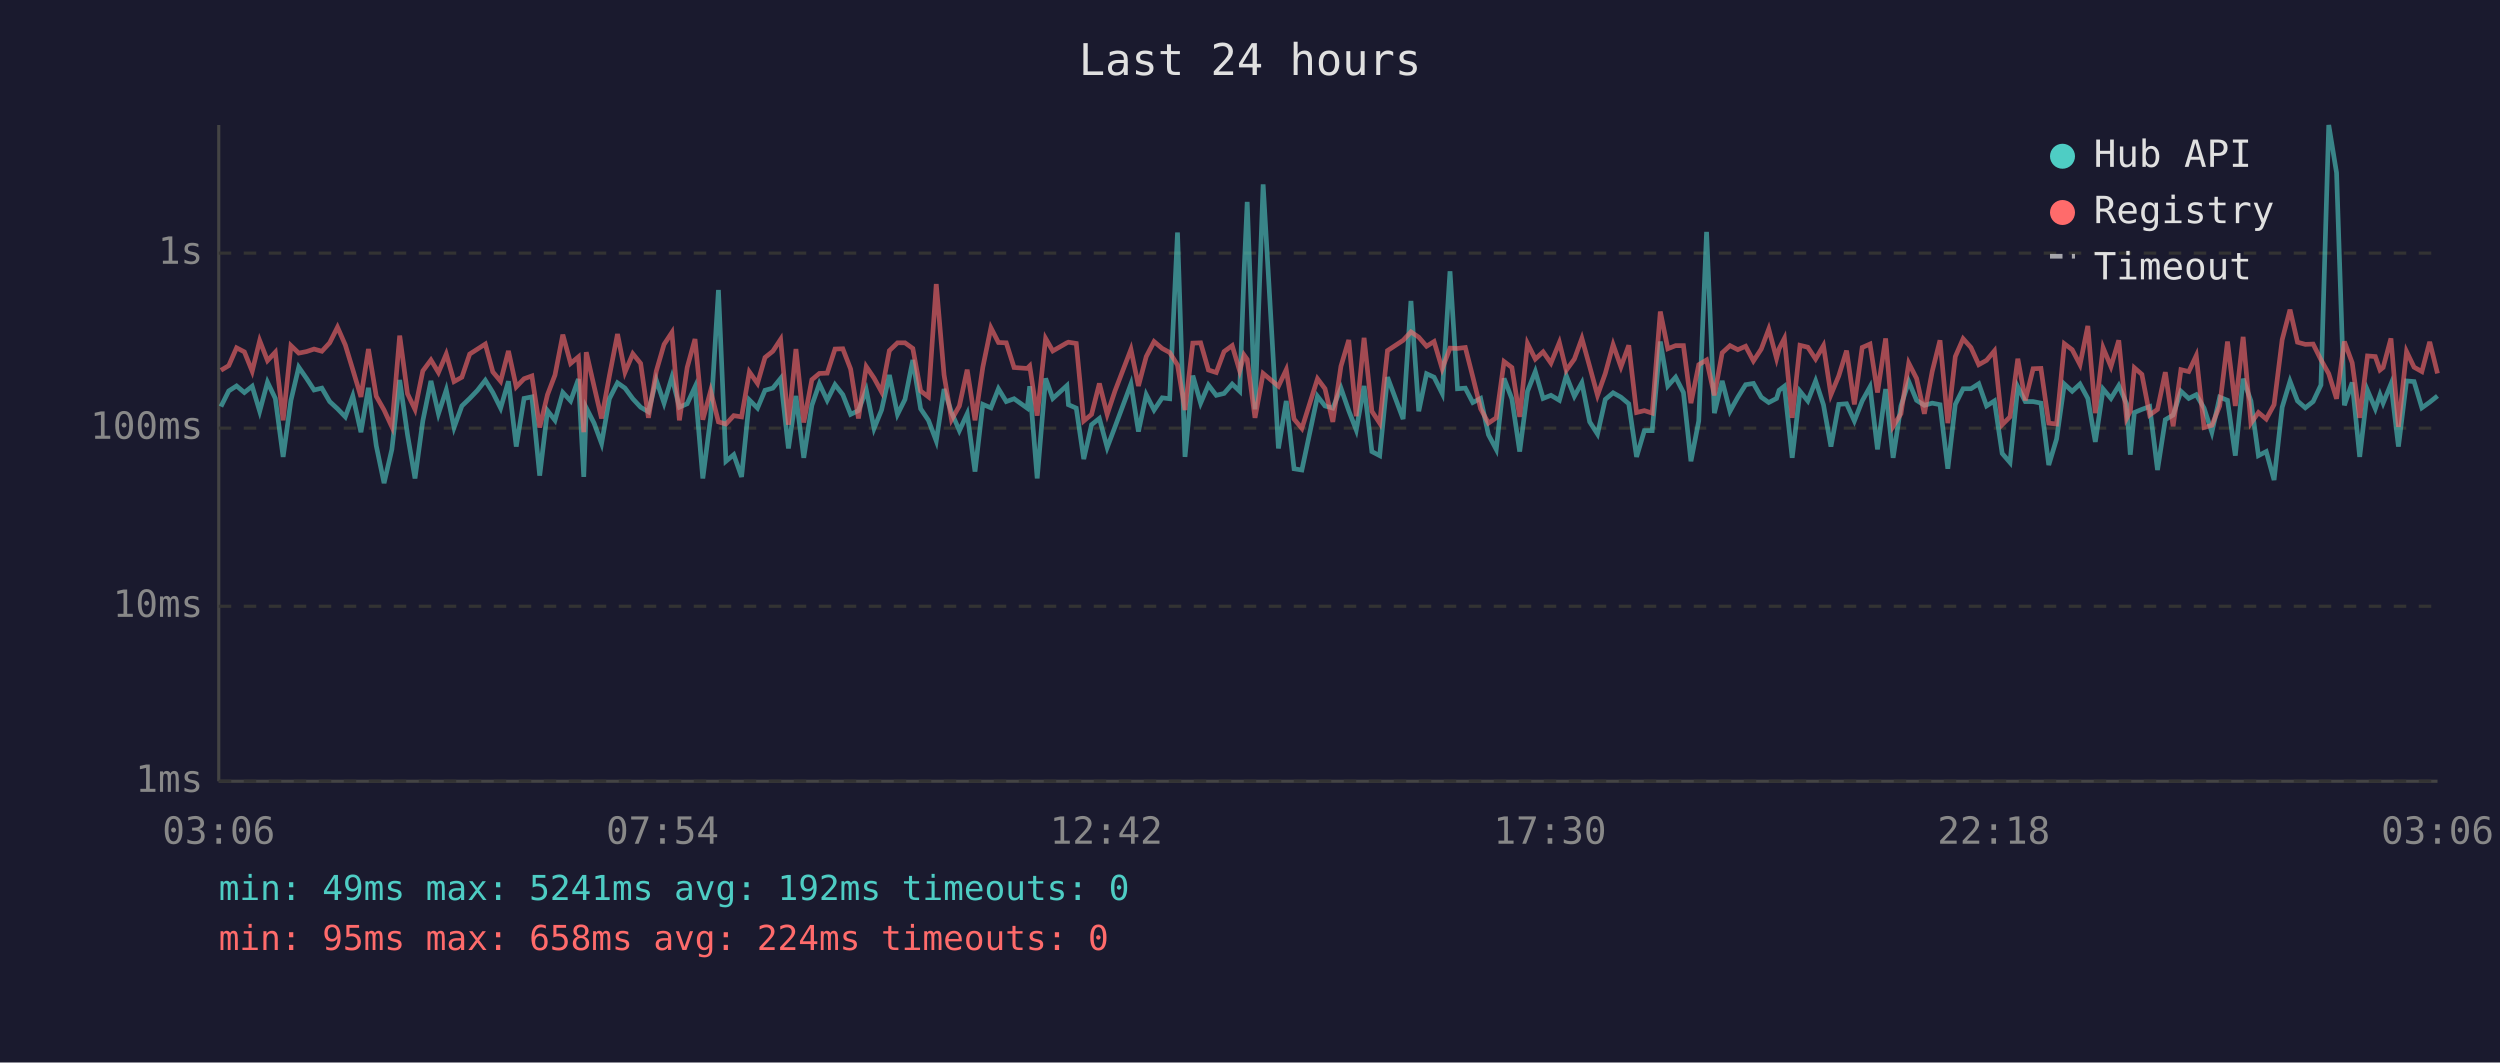
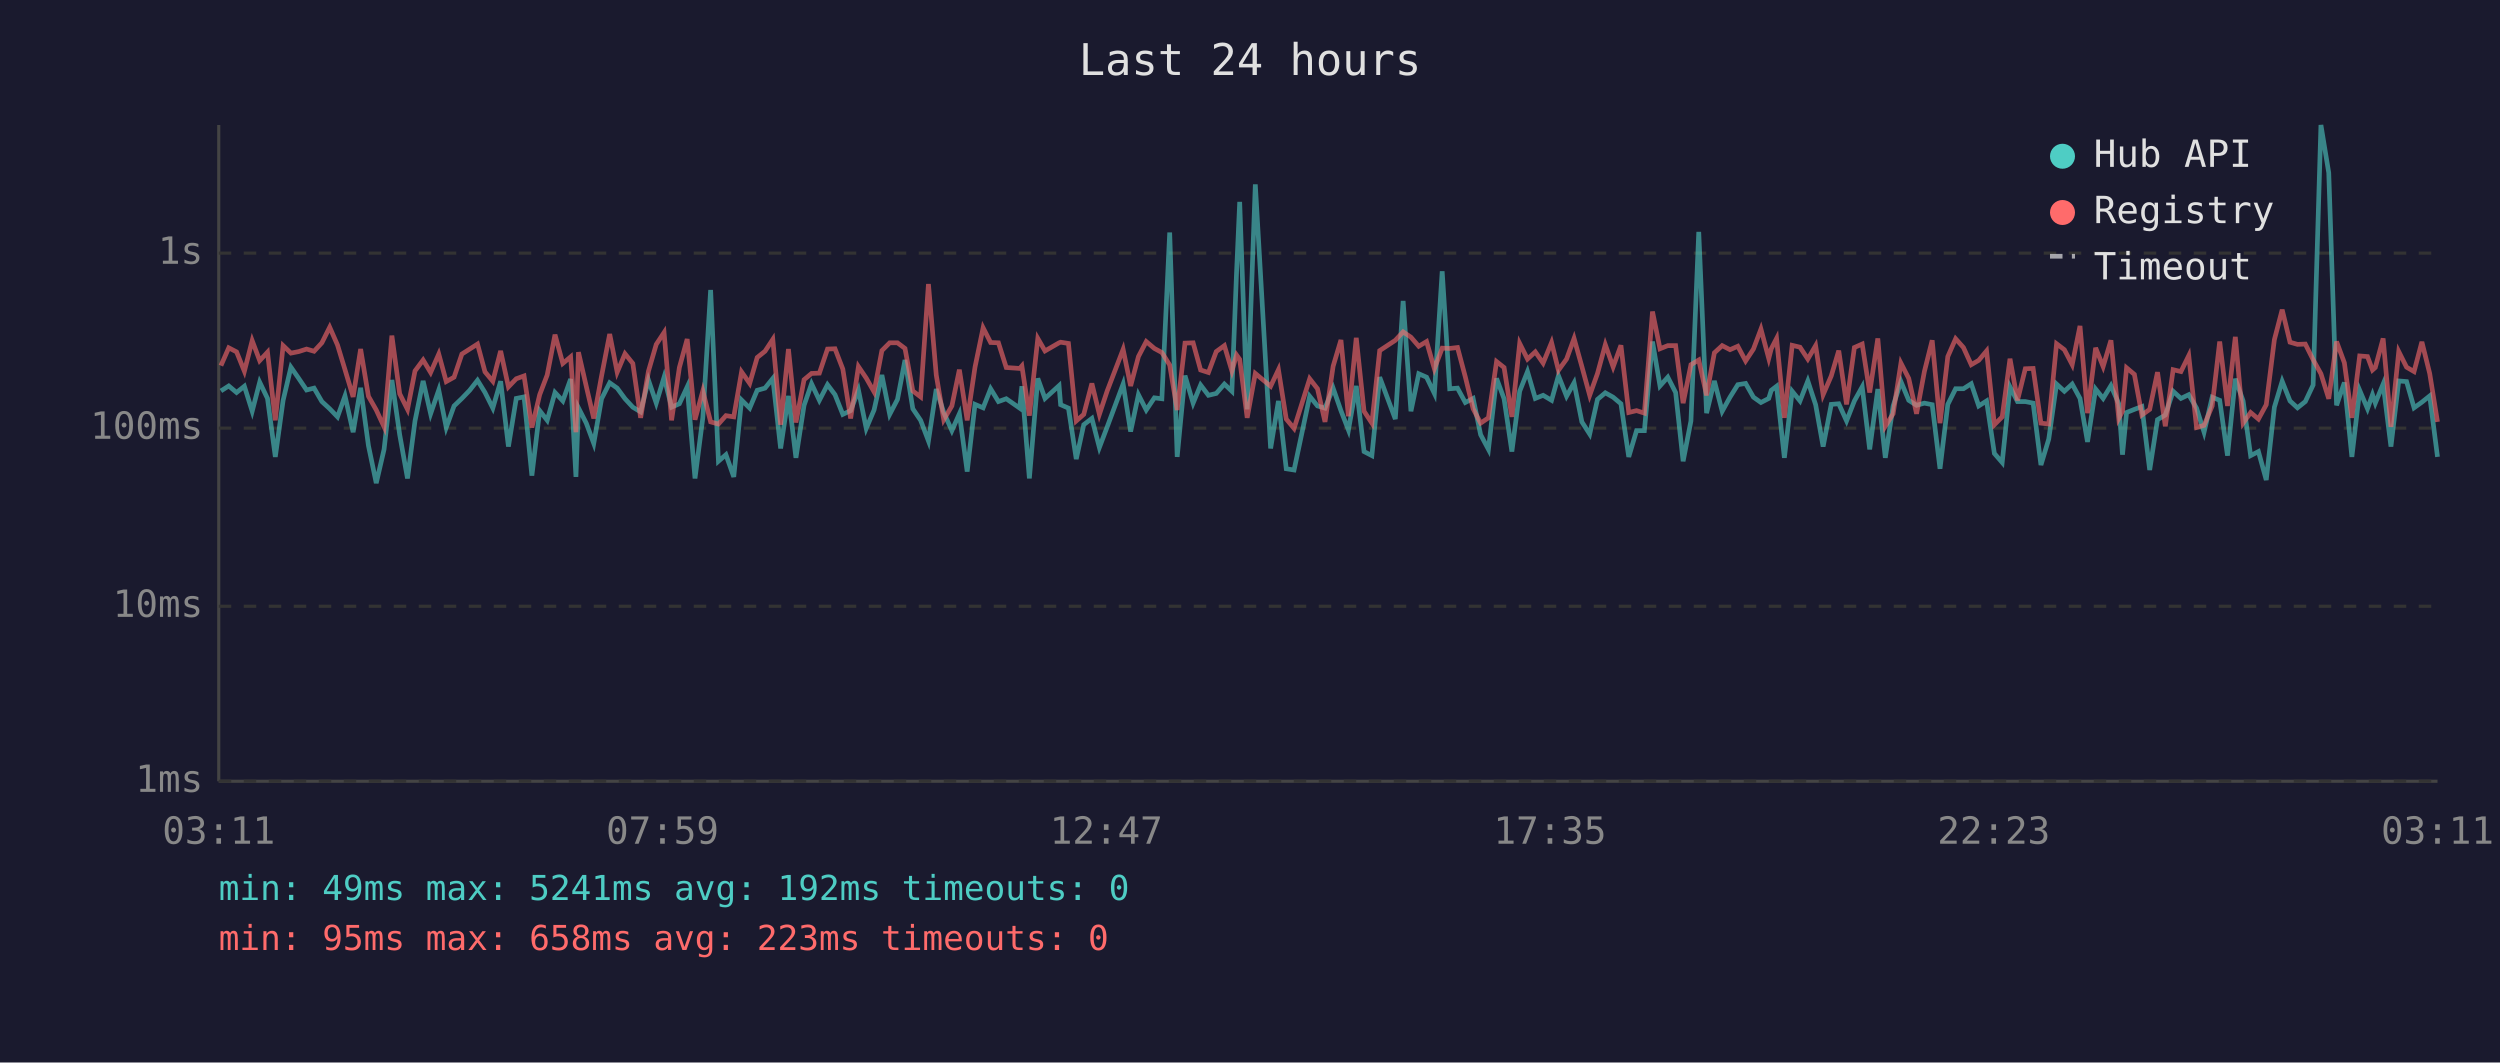
<svg xmlns="http://www.w3.org/2000/svg" viewBox="0 0 800 340" font-family="monospace" font-size="12">
  <rect width="800" height="340" fill="#1a1a2e" />
  <text x="400" y="24" fill="#e0e0e0" font-size="14" text-anchor="middle">Last 24 hours</text>
  <line x1="70" y1="40" x2="70" y2="250" stroke="#444" stroke-width="1" />
  <line x1="70" y1="250" x2="780" y2="250" stroke="#444" stroke-width="1" />
  <line x1="70" y1="250" x2="780" y2="250" stroke="#333" stroke-width="1" stroke-dasharray="4" />
  <text x="65" y="250" fill="#888" text-anchor="end" dominant-baseline="middle">1ms</text>
  <line x1="70" y1="194" x2="780" y2="194" stroke="#333" stroke-width="1" stroke-dasharray="4" />
  <text x="65" y="194" fill="#888" text-anchor="end" dominant-baseline="middle">10ms</text>
  <line x1="70" y1="137" x2="780" y2="137" stroke="#333" stroke-width="1" stroke-dasharray="4" />
  <text x="65" y="137" fill="#888" text-anchor="end" dominant-baseline="middle">100ms</text>
  <line x1="70" y1="81" x2="780" y2="81" stroke="#333" stroke-width="1" stroke-dasharray="4" />
  <text x="65" y="81" fill="#888" text-anchor="end" dominant-baseline="middle">1s</text>
-   <text x="70" y="270" fill="#888" text-anchor="middle">03:06</text>
-   <text x="212" y="270" fill="#888" text-anchor="middle">07:54</text>
-   <text x="354" y="270" fill="#888" text-anchor="middle">12:42</text>
-   <text x="496" y="270" fill="#888" text-anchor="middle">17:30</text>
-   <text x="638" y="270" fill="#888" text-anchor="middle">22:18</text>
-   <text x="780" y="270" fill="#888" text-anchor="middle">03:06</text>
-   <polyline points="70.7,130.1 73.2,125.1 75.7,123.5 78.2,125.6 80.7,123.6 83.1,131.6 85.6,122.3 88.1,127.5 90.6,146.2 93.1,128.1 95.6,117.5 98.1,121.1 100.5,124.8 103.0,124.2 105.5,128.5 108.0,130.8 110.5,133.4 112.9,126.7 115.5,138.3 117.9,124.1 120.4,142.6 122.9,154.6 125.4,143.8 127.9,121.6 130.4,139.1 132.8,153.1 135.3,134.7 137.9,121.9 140.3,132.4 142.8,124.8 145.3,136.8 147.8,129.9 150.3,127.5 152.8,124.9 155.3,121.7 157.7,125.6 160.2,130.6 162.7,122.0 165.2,142.9 167.7,127.5 170.2,127.0 172.7,152.2 175.2,131.4 177.6,134.5 180.1,125.6 182.6,128.3 185.1,121.3 186.8,152.6 187.6,130.5 190.1,135.4 192.5,141.9 195.0,127.6 197.6,122.5 200.0,124.2 202.5,127.6 205.0,130.3 207.5,131.8 210.0,121.6 212.5,129.0 215.0,120.7 217.4,130.3 219.9,129.2 222.4,123.8 224.9,153.1 227.4,133.7 229.9,92.8 232.3,147.6 234.8,145.5 237.3,152.6 239.8,128.0 242.4,130.6 244.8,124.9 247.3,124.2 249.8,121.1 252.3,143.5 254.7,126.7 257.2,146.5 259.8,129.7 262.2,122.8 264.7,128.1 267.2,123.1 269.7,126.3 272.2,132.6 274.7,131.4 277.2,124.8 279.7,137.1 282.1,131.2 284.6,120.0 287.2,132.6 289.6,127.8 292.1,115.2 294.6,130.8 297.1,134.5 299.6,141.1 302.1,124.5 304.5,132.0 307.0,137.8 309.5,132.4 312.0,150.9 314.5,129.4 317.1,130.5 319.5,124.4 322.0,128.5 324.5,127.6 328.7,130.6 329.5,123.6 331.9,153.1 334.6,121.1 336.9,127.5 341.4,123.4 341.9,129.5 344.4,130.6 346.8,146.9 349.3,135.9 351.8,133.9 354.3,143.2 356.8,136.6 361.9,122.9 364.3,138.1 366.8,126.3 369.3,131.2 371.9,127.3 374.3,127.6 376.8,74.4 379.2,146.2 381.7,120.2 384.2,129.0 386.7,123.2 389.2,126.5 391.7,125.9 394.3,122.9 396.7,125.2 398.1,87.1 399.1,64.6 401.6,131.0 404.2,59.0 409.1,143.5 411.6,128.3 414.1,150.0 416.6,150.4 421.6,126.8 424.0,129.9 426.5,130.6 429.1,124.2 431.6,131.4 434.0,137.6 436.5,123.5 439.0,144.5 441.5,145.8 444.0,120.7 449.0,134.1 451.5,96.3 454.0,131.6 456.5,119.6 458.9,120.7 461.5,125.9 464.0,86.8 466.4,124.4 468.9,124.2 471.3,128.8 473.8,127.5 476.3,139.1 478.8,143.8 481.3,121.1 483.8,127.6 486.3,144.5 488.8,125.2 491.3,118.9 493.8,127.5 496.3,126.5 499.0,128.1 501.2,120.2 503.8,126.8 506.2,122.5 508.7,135.0 511.2,138.9 513.7,127.8 516.2,125.7 518.7,127.1 521.2,129.2 523.7,146.2 526.2,137.8 528.7,137.8 531.3,109.3 533.7,123.5 536.2,120.7 538.7,125.6 541.1,147.6 543.6,134.7 546.1,74.2 548.6,132.2 551.1,121.9 553.6,131.6 556.1,127.1 558.6,123.1 561.1,122.7 563.6,127.1 566.0,128.8 568.5,127.5 569.3,124.9 571.0,123.6 573.5,146.5 576.0,125.2 578.5,128.3 581.0,121.9 583.5,129.5 585.9,142.9 588.4,129.4 590.9,129.2 593.4,134.7 595.9,128.3 598.4,123.8 600.8,143.8 603.4,124.5 605.8,146.5 608.3,129.9 610.8,122.1 613.3,128.1 615.8,129.7 618.3,129.0 620.8,129.5 623.3,150.0 625.7,129.4 628.2,124.4 630.7,124.4 633.2,122.8 635.7,129.9 638.2,128.3 640.7,145.1 643.2,148.0 645.7,123.8 648.1,128.5 650.6,128.5 653.1,129.0 655.6,148.8 658.1,140.5 660.6,122.9 663.1,125.2 665.6,122.9 668.1,127.5 670.5,141.4 673.0,124.5 675.5,127.5 678.0,123.4 680.5,129.2 681.7,145.5 683.0,132.0 685.4,131.0 687.9,130.1 690.4,150.4 692.9,134.3 695.4,132.8 697.9,125.2 700.4,127.5 702.8,126.3 705.3,130.6 707.8,138.3 710.3,127.1 712.8,128.1 715.3,145.8 717.8,121.2 720.3,128.3 722.7,145.8 725.2,144.5 727.7,153.6 730.3,130.3 732.8,122.0 735.2,128.3 737.7,130.5 740.2,128.5 742.7,123.2 745.2,40.0 747.7,55.3 750.2,129.7 752.7,122.4 755.1,146.2 757.6,124.9 760.1,130.8 761.6,126.3 762.6,129.0 765.1,122.9 767.5,142.9 770.1,121.9 772.5,122.1 775.0,130.5 777.5,128.7 780.0,126.7" fill="none" stroke="#4ecdc4" stroke-width="1.5" opacity="0.6" />
-   <polyline points="70.7,118.5 73.2,117.0 75.7,111.3 78.2,112.6 80.7,118.8 83.1,109.0 85.6,115.4 88.1,112.7 90.6,134.5 93.1,110.6 95.6,113.0 98.1,112.5 100.5,111.7 103.0,112.4 105.5,109.7 108.0,104.7 110.5,110.4 112.9,118.3 115.5,127.0 117.9,111.7 120.4,126.8 122.9,131.2 125.4,136.6 127.9,107.4 130.4,126.0 132.8,131.0 135.3,118.7 137.9,115.2 140.3,119.2 142.8,113.3 145.3,122.1 147.8,120.7 150.3,113.3 152.8,111.7 155.3,110.1 157.7,119.0 160.2,122.0 162.7,112.3 165.2,123.8 167.7,121.2 170.2,120.3 172.7,136.8 175.2,126.3 177.6,120.0 180.1,107.1 182.6,116.3 185.1,114.2 186.8,138.3 187.6,112.7 190.1,123.6 192.5,133.9 195.0,120.3 197.6,106.9 200.0,119.1 202.5,113.2 205.0,116.3 207.5,133.7 210.0,118.8 212.5,110.2 215.0,106.4 217.4,134.5 219.9,117.6 222.4,108.5 224.9,134.3 227.4,125.1 229.9,135.0 232.3,135.7 234.8,133.0 237.3,133.4 239.8,119.0 242.4,122.7 244.8,114.4 247.3,112.4 249.8,108.6 252.3,135.9 254.7,111.7 257.2,135.2 259.8,121.5 262.2,119.5 264.7,119.4 267.2,111.7 269.7,111.6 272.2,118.1 274.7,133.9 277.2,117.3 279.7,121.0 282.1,125.4 284.6,112.2 287.2,109.7 289.6,109.7 292.1,111.5 294.6,125.1 297.1,127.0 299.6,90.9 302.1,120.0 304.5,134.3 307.0,129.9 309.5,118.3 312.0,134.5 314.5,117.5 317.1,104.9 319.5,109.6 322.0,109.7 324.5,117.6 328.7,117.9 329.5,117.1 331.9,133.0 334.6,108.3 336.9,112.3 341.4,109.7 341.9,109.5 344.4,109.9 346.8,134.7 349.3,132.6 351.8,122.7 354.3,132.6 356.8,125.1 361.9,111.8 364.3,123.5 366.8,114.1 369.3,109.3 371.9,111.5 374.3,112.8 376.8,116.8 379.2,131.2 381.7,109.8 384.2,109.7 386.7,118.4 389.2,119.2 391.7,112.5 394.3,110.6 396.7,118.7 398.1,113.6 399.1,115.0 401.6,133.7 404.2,119.5 409.1,123.6 411.6,118.3 414.1,134.1 416.6,137.1 421.6,121.2 424.0,124.4 426.5,135.0 429.1,117.2 431.6,108.8 434.0,133.2 436.5,108.1 439.0,131.6 441.5,135.4 444.0,112.2 449.0,108.9 451.5,106.2 454.0,107.9 456.5,110.8 458.9,109.3 461.5,118.0 464.0,111.4 466.4,111.5 468.9,111.2 471.3,120.6 473.8,130.8 476.3,135.4 478.8,133.7 481.3,115.7 483.8,117.6 486.3,133.4 488.8,109.9 491.3,114.9 493.8,112.6 496.3,116.2 499.0,109.6 501.2,118.5 503.8,114.9 506.2,108.3 508.7,117.3 511.2,126.5 513.7,119.5 516.2,110.3 518.7,117.4 521.2,110.5 523.7,132.0 526.2,131.4 528.7,132.2 531.3,99.7 533.7,111.6 536.2,110.6 538.7,110.6 541.1,129.0 543.6,116.7 546.1,115.2 548.6,126.5 551.1,112.9 553.6,110.6 556.1,111.9 558.6,110.8 561.1,115.5 563.6,111.7 566.0,105.3 568.5,114.7 569.3,111.6 571.0,108.3 573.5,133.7 576.0,110.5 578.5,111.1 581.0,114.9 583.5,110.6 585.9,126.3 588.4,120.3 590.9,112.2 593.4,129.4 595.9,111.2 598.4,110.1 600.8,125.6 603.4,108.3 605.8,136.4 608.3,132.4 610.8,116.2 613.3,121.1 615.8,132.4 618.3,118.9 620.8,108.9 623.3,135.4 625.7,114.1 628.2,108.4 630.7,111.2 633.2,116.7 635.7,115.3 638.2,112.3 640.7,135.9 643.2,133.4 645.7,114.8 648.1,128.1 650.6,118.0 653.1,117.9 655.6,135.4 658.1,135.7 660.6,110.0 663.1,111.9 665.6,116.7 668.1,104.3 670.5,132.2 673.0,111.3 675.5,117.3 678.0,108.9 680.5,133.9 681.7,131.6 683.0,117.7 685.4,119.8 687.9,132.8 690.4,131.0 692.9,119.1 695.4,136.4 697.9,118.3 700.4,118.9 702.8,113.8 705.3,136.8 707.8,136.1 710.3,129.9 712.8,109.3 715.3,129.9 717.8,107.8 720.3,135.4 722.7,132.0 725.2,134.1 727.7,129.5 730.3,108.7 732.8,99.1 735.2,109.5 737.7,110.2 740.2,110.1 742.7,115.1 745.2,119.6 747.7,127.6 750.2,109.3 752.7,116.1 755.1,133.7 757.6,113.9 760.1,114.1 761.6,118.4 762.6,117.6 765.1,108.3 767.5,136.6 770.1,112.5 772.5,117.5 775.0,118.9 777.5,109.4 780.0,119.5" fill="none" stroke="#ff6b6b" stroke-width="1.5" opacity="0.6" />
+   <text x="70" y="270" fill="#888" text-anchor="middle">03:11</text>
+   <text x="212" y="270" fill="#888" text-anchor="middle">07:59</text>
+   <text x="354" y="270" fill="#888" text-anchor="middle">12:47</text>
+   <text x="496" y="270" fill="#888" text-anchor="middle">17:35</text>
+   <text x="638" y="270" fill="#888" text-anchor="middle">22:23</text>
+   <text x="780" y="270" fill="#888" text-anchor="middle">03:11</text>
+   <polyline points="70.7,125.1 73.2,123.5 75.7,125.6 78.2,123.6 80.7,131.6 83.1,122.3 85.6,127.5 88.1,146.2 90.6,128.1 93.1,117.5 95.6,121.1 98.1,124.8 100.5,124.2 103.0,128.5 105.5,130.8 108.0,133.4 110.4,126.7 113.0,138.3 115.4,124.1 117.9,142.6 120.4,154.6 122.9,143.8 125.4,121.6 127.9,139.1 130.4,153.1 132.8,134.7 135.4,121.9 137.8,132.4 140.4,124.8 142.8,136.8 145.3,129.9 147.8,127.5 150.3,124.9 152.8,121.7 155.2,125.6 157.7,130.6 160.2,122.0 162.7,142.9 165.2,127.5 167.7,127.0 170.2,152.2 172.7,131.4 175.1,134.5 177.6,125.6 180.1,128.3 182.6,121.3 184.3,152.6 185.1,130.5 187.6,135.4 190.0,141.9 192.5,127.6 195.1,122.5 197.5,124.2 200.0,127.6 202.5,130.3 205.0,131.8 207.5,121.6 210.0,129.0 212.5,120.7 214.9,130.3 217.4,129.2 219.9,123.8 222.4,153.1 224.9,133.7 227.4,92.8 229.9,147.6 232.3,145.5 234.8,152.6 237.3,128.0 239.9,130.6 242.3,124.9 244.8,124.2 247.3,121.1 249.8,143.5 252.3,126.7 254.7,146.5 257.3,129.7 259.7,122.8 262.2,128.1 264.8,123.1 267.2,126.3 269.7,132.6 272.2,131.4 274.7,124.8 277.2,137.1 279.7,131.2 282.2,120.0 284.7,132.6 287.2,127.8 289.6,115.2 292.1,130.8 294.6,134.5 297.1,141.1 299.6,124.5 302.0,132.0 304.6,137.8 307.0,132.4 309.5,150.9 312.0,129.4 314.6,130.5 317.0,124.4 319.5,128.5 322.0,127.6 326.3,130.6 327.0,123.6 329.4,153.1 332.1,121.1 334.4,127.5 338.9,123.4 339.4,129.5 341.9,130.6 344.4,146.9 346.8,135.9 349.4,133.9 351.8,143.2 354.3,136.6 359.4,122.9 361.8,138.1 364.3,126.3 366.8,131.2 369.4,127.3 371.8,127.6 374.3,74.4 376.7,146.2 379.2,120.2 381.8,129.0 384.2,123.2 386.7,126.5 389.2,125.9 391.8,122.9 394.2,125.2 395.7,87.1 396.7,64.6 399.1,131.0 401.7,59.0 406.6,143.5 409.1,128.3 411.6,150.0 414.1,150.4 419.1,126.8 421.6,129.9 424.0,130.6 426.6,124.2 429.1,131.4 431.5,137.6 434.0,123.5 436.5,144.5 439.0,145.8 441.5,120.7 446.5,134.1 449.0,96.3 451.5,131.6 454.0,119.6 456.5,120.7 459.0,125.9 461.5,86.8 463.9,124.4 466.4,124.2 468.9,128.8 471.4,127.5 473.8,139.1 476.3,143.8 478.9,121.1 481.3,127.6 483.8,144.5 486.3,125.2 488.8,118.9 491.3,127.5 493.8,126.5 496.5,128.1 498.7,120.2 501.3,126.8 503.7,122.5 506.2,135.0 508.7,138.9 511.2,127.8 513.7,125.7 516.2,127.1 518.7,129.2 521.2,146.2 523.7,137.8 526.2,137.8 528.8,109.3 531.2,123.5 533.7,120.7 536.2,125.6 538.6,147.6 541.1,134.7 543.6,74.2 546.1,132.2 548.6,121.9 551.1,131.6 553.6,127.1 556.1,123.1 558.6,122.7 561.1,127.1 563.5,128.8 566.0,127.5 566.8,124.9 568.5,123.6 571.0,146.5 573.5,125.2 576.0,128.3 578.5,121.9 581.0,129.5 583.4,142.9 586.0,129.4 588.4,129.2 590.9,134.7 593.4,128.3 595.9,123.8 598.3,143.8 600.9,124.5 603.3,146.5 605.8,129.9 608.3,122.1 610.8,128.1 613.3,129.7 615.8,129.0 618.3,129.5 620.8,150.0 623.3,129.4 625.8,124.4 628.3,124.4 630.8,122.8 633.2,129.9 635.7,128.3 638.2,145.1 640.7,148.0 643.2,123.8 645.6,128.5 648.1,128.5 650.6,129.0 653.1,148.8 655.6,140.5 658.1,122.9 660.6,125.2 663.1,122.9 665.6,127.5 668.0,141.4 670.6,124.5 673.0,127.5 675.5,123.4 678.0,129.2 679.2,145.5 680.5,132.0 683.0,131.0 685.4,130.1 687.9,150.4 690.4,134.3 692.9,132.8 695.4,125.2 697.9,127.5 700.4,126.3 702.9,130.6 705.3,138.3 707.9,127.1 710.3,128.1 712.8,145.8 715.3,121.2 717.8,128.3 720.2,145.8 722.7,144.5 725.2,153.6 727.8,130.3 730.3,122.0 732.8,128.3 735.2,130.5 737.7,128.5 740.2,123.2 742.7,40.0 745.2,55.3 747.7,129.7 750.2,122.4 752.6,146.2 755.1,124.9 757.6,130.8 759.2,126.3 760.1,129.0 762.6,122.9 765.1,142.9 767.6,121.9 770.1,122.1 772.5,130.5 775.0,128.7 777.5,126.7 780.0,146.2" fill="none" stroke="#4ecdc4" stroke-width="1.5" opacity="0.6" />
+   <polyline points="70.7,117.0 73.2,111.3 75.7,112.6 78.2,118.8 80.7,109.0 83.1,115.4 85.6,112.7 88.1,134.5 90.6,110.6 93.1,113.0 95.6,112.5 98.1,111.7 100.5,112.4 103.0,109.7 105.5,104.7 108.0,110.4 110.4,118.3 113.0,127.0 115.4,111.7 117.9,126.8 120.4,131.2 122.9,136.6 125.4,107.4 127.9,126.0 130.4,131.0 132.8,118.7 135.4,115.2 137.8,119.2 140.4,113.3 142.8,122.1 145.3,120.7 147.8,113.3 150.3,111.7 152.8,110.1 155.2,119.0 157.7,122.0 160.2,112.3 162.7,123.8 165.2,121.2 167.7,120.3 170.2,136.8 172.7,126.3 175.1,120.0 177.6,107.1 180.1,116.3 182.6,114.2 184.3,138.3 185.1,112.7 187.6,123.6 190.0,133.9 192.5,120.3 195.1,106.9 197.5,119.1 200.0,113.2 202.5,116.3 205.0,133.7 207.5,118.8 210.0,110.2 212.5,106.4 214.9,134.5 217.4,117.6 219.9,108.5 222.4,134.3 224.9,125.1 227.4,135.0 229.9,135.7 232.3,133.0 234.8,133.4 237.3,119.0 239.9,122.7 242.3,114.4 244.8,112.4 247.3,108.6 249.8,135.9 252.3,111.7 254.7,135.2 257.3,121.5 259.7,119.5 262.2,119.4 264.8,111.7 267.2,111.6 269.7,118.1 272.2,133.9 274.7,117.3 277.2,121.0 279.7,125.4 282.2,112.2 284.7,109.7 287.2,109.7 289.6,111.5 292.1,125.1 294.6,127.0 297.1,90.9 299.6,120.0 302.0,134.3 304.6,129.9 307.0,118.3 309.5,134.5 312.0,117.5 314.6,104.9 317.0,109.6 319.5,109.7 322.0,117.6 326.3,117.9 327.0,117.1 329.4,133.0 332.1,108.3 334.4,112.3 338.9,109.7 339.4,109.5 341.9,109.9 344.4,134.7 346.8,132.6 349.4,122.7 351.8,132.6 354.3,125.1 359.4,111.8 361.8,123.5 364.3,114.1 366.8,109.3 369.4,111.5 371.8,112.8 374.3,116.8 376.7,131.2 379.2,109.8 381.8,109.7 384.2,118.4 386.7,119.2 389.2,112.5 391.8,110.6 394.2,118.7 395.7,113.6 396.7,115.0 399.1,133.7 401.7,119.5 406.6,123.6 409.1,118.3 411.6,134.1 414.1,137.1 419.1,121.2 421.6,124.4 424.0,135.0 426.6,117.2 429.1,108.8 431.5,133.2 434.0,108.1 436.5,131.6 439.0,135.4 441.5,112.2 446.5,108.9 449.0,106.2 451.5,107.9 454.0,110.8 456.5,109.3 459.0,118.0 461.5,111.4 463.9,111.5 466.4,111.2 468.9,120.6 471.4,130.8 473.8,135.4 476.3,133.7 478.9,115.7 481.3,117.6 483.8,133.4 486.3,109.9 488.8,114.9 491.3,112.6 493.8,116.2 496.5,109.6 498.7,118.5 501.3,114.9 503.7,108.3 506.2,117.3 508.7,126.5 511.2,119.5 513.7,110.3 516.2,117.4 518.7,110.5 521.2,132.0 523.7,131.4 526.2,132.2 528.8,99.7 531.2,111.6 533.7,110.6 536.2,110.6 538.6,129.0 541.1,116.7 543.6,115.2 546.1,126.5 548.6,112.9 551.1,110.6 553.6,111.9 556.1,110.8 558.6,115.5 561.1,111.7 563.5,105.3 566.0,114.7 566.8,111.6 568.5,108.3 571.0,133.7 573.5,110.5 576.0,111.1 578.5,114.9 581.0,110.6 583.4,126.3 586.0,120.3 588.4,112.2 590.9,129.4 593.4,111.2 595.9,110.1 598.3,125.6 600.9,108.3 603.3,136.4 605.8,132.4 608.3,116.2 610.8,121.1 613.3,132.4 615.8,118.9 618.3,108.9 620.8,135.4 623.3,114.1 625.8,108.4 628.3,111.2 630.8,116.7 633.2,115.3 635.7,112.3 638.2,135.9 640.7,133.4 643.2,114.8 645.6,128.1 648.1,118.0 650.6,117.9 653.1,135.4 655.6,135.7 658.1,110.0 660.6,111.9 663.1,116.7 665.6,104.3 668.0,132.2 670.6,111.3 673.0,117.3 675.5,108.9 678.0,133.9 679.2,131.6 680.5,117.7 683.0,119.8 685.4,132.8 687.9,131.0 690.4,119.1 692.9,136.4 695.4,118.3 697.9,118.9 700.4,113.8 702.9,136.8 705.3,136.1 707.9,129.9 710.3,109.3 712.8,129.9 715.3,107.8 717.8,135.4 720.2,132.0 722.7,134.1 725.2,129.5 727.8,108.7 730.3,99.1 732.8,109.5 735.2,110.2 737.7,110.1 740.2,115.1 742.7,119.6 745.2,127.6 747.7,109.3 750.2,116.1 752.6,133.7 755.1,113.9 757.6,114.1 759.2,118.4 760.1,117.6 762.6,108.3 765.1,136.6 767.6,112.5 770.1,117.5 772.5,118.9 775.0,109.4 777.5,119.5 780.0,135.0" fill="none" stroke="#ff6b6b" stroke-width="1.5" opacity="0.6" />
  <circle cx="660" cy="50" r="4" fill="#4ecdc4" />
  <text x="670" y="50" fill="#e0e0e0" dominant-baseline="middle">Hub API</text>
  <circle cx="660" cy="68" r="4" fill="#ff6b6b" />
  <text x="670" y="68" fill="#e0e0e0" dominant-baseline="middle">Registry</text>
  <line x1="656" y1="82" x2="664" y2="82" stroke="#e0e0e0" stroke-width="1.5" stroke-dasharray="4,3" opacity="0.7" />
  <text x="670" y="86" fill="#e0e0e0" dominant-baseline="middle">Timeout</text>
  <text x="70" y="288" fill="#4ecdc4" font-size="11">min: 49ms  max: 5241ms  avg: 192ms  timeouts: 0</text>
-   <text x="70" y="304" fill="#ff6b6b" font-size="11">min: 95ms  max: 658ms  avg: 224ms  timeouts: 0</text>
+   <text x="70" y="304" fill="#ff6b6b" font-size="11">min: 95ms  max: 658ms  avg: 223ms  timeouts: 0</text>
</svg>
